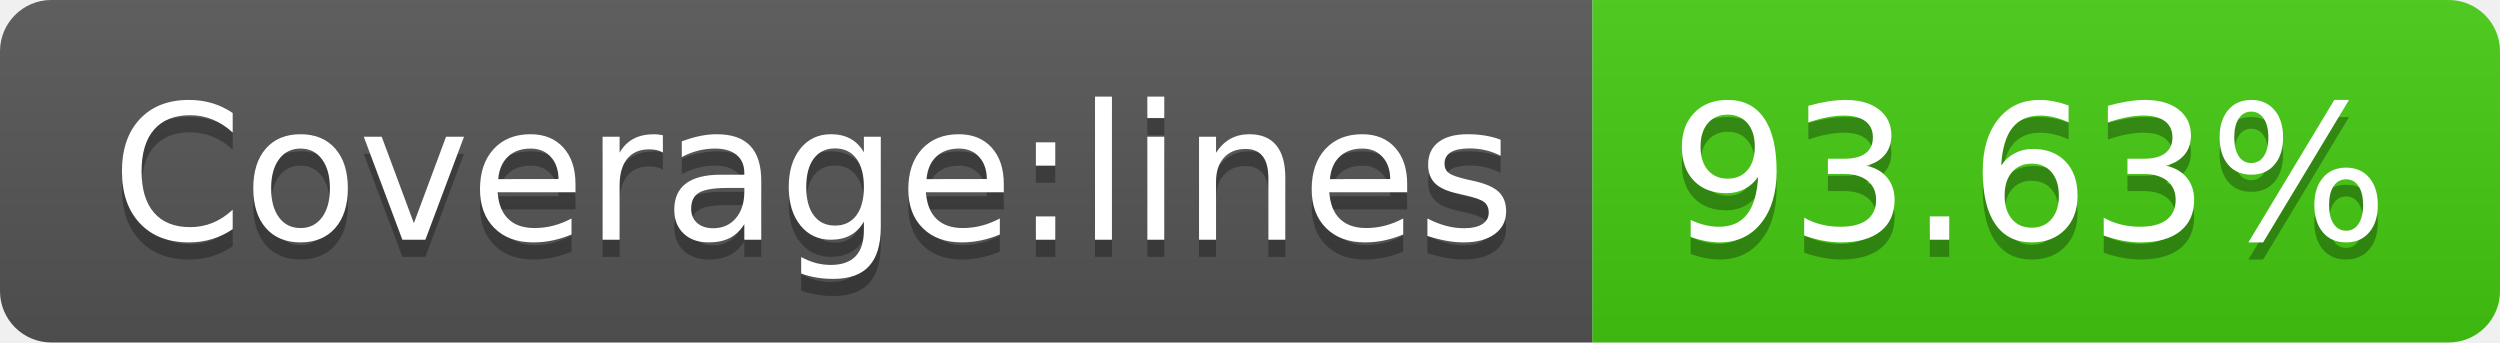
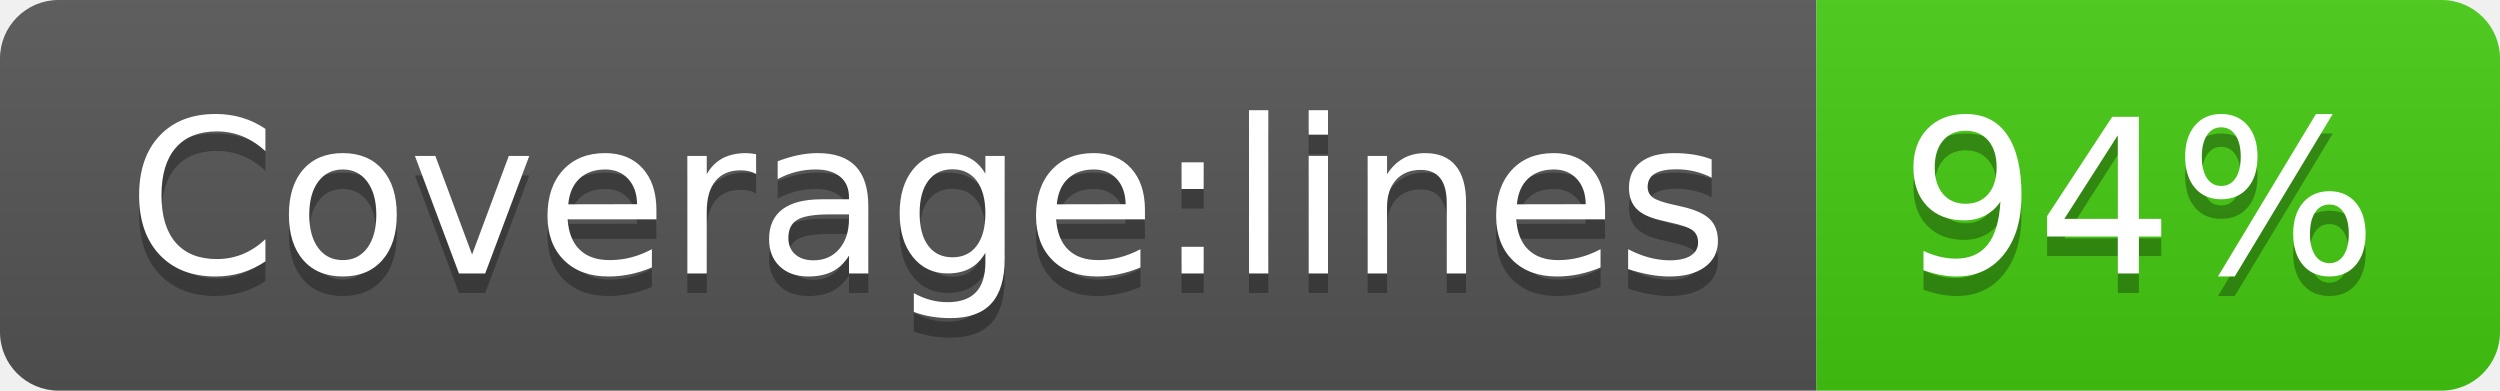
- <svg xmlns="http://www.w3.org/2000/svg" width="146" height="20" role="img" aria-label="Coverage:lines: 93.63%">
+ <svg xmlns="http://www.w3.org/2000/svg" width="128" height="20" role="img" aria-label="Coverage:lines: 94%">
  <linearGradient id="s" x2="0" y2="100%">
    <stop offset="0" stop-color="#bbb" stop-opacity=".1" />
    <stop offset="1" stop-opacity=".1" />
  </linearGradient>
  <clipPath id="r">
-     <rect width="146" height="20" rx="3" fill="#fff" />
+     <rect width="128" height="20" rx="3" fill="#fff" />
  </clipPath>
  <g clip-path="url(#r)">
    <rect width="93" height="20" fill="#555" />
-     <rect x="93" width="53" height="20" fill="#4c1" />
-     <rect width="146" height="20" fill="url(#s)" />
+     <rect x="93" width="35" height="20" fill="#4c1" />
+     <rect width="128" height="20" fill="url(#s)" />
  </g>
  <g fill="#fff" text-anchor="middle" font-family="Verdana,Geneva,DejaVu Sans,sans-serif" text-rendering="geometricPrecision" font-size="110">
    <text aria-hidden="true" x="475" y="150" fill="#010101" fill-opacity=".3" transform="scale(.1)" textLength="830">Coverage:lines</text>
    <text x="475" y="140" transform="scale(.1)" fill="#fff" textLength="830">Coverage:lines</text>
-     <text aria-hidden="true" x="1185" y="150" fill="#010101" fill-opacity=".3" transform="scale(.1)" textLength="430">93.63%</text>
-     <text x="1185" y="140" transform="scale(.1)" fill="#fff" textLength="430">93.63%</text>
+     <text aria-hidden="true" x="1095" y="150" fill="#010101" fill-opacity=".3" transform="scale(.1)" textLength="250">94%</text>
+     <text x="1095" y="140" transform="scale(.1)" fill="#fff" textLength="250">94%</text>
  </g>
</svg>
